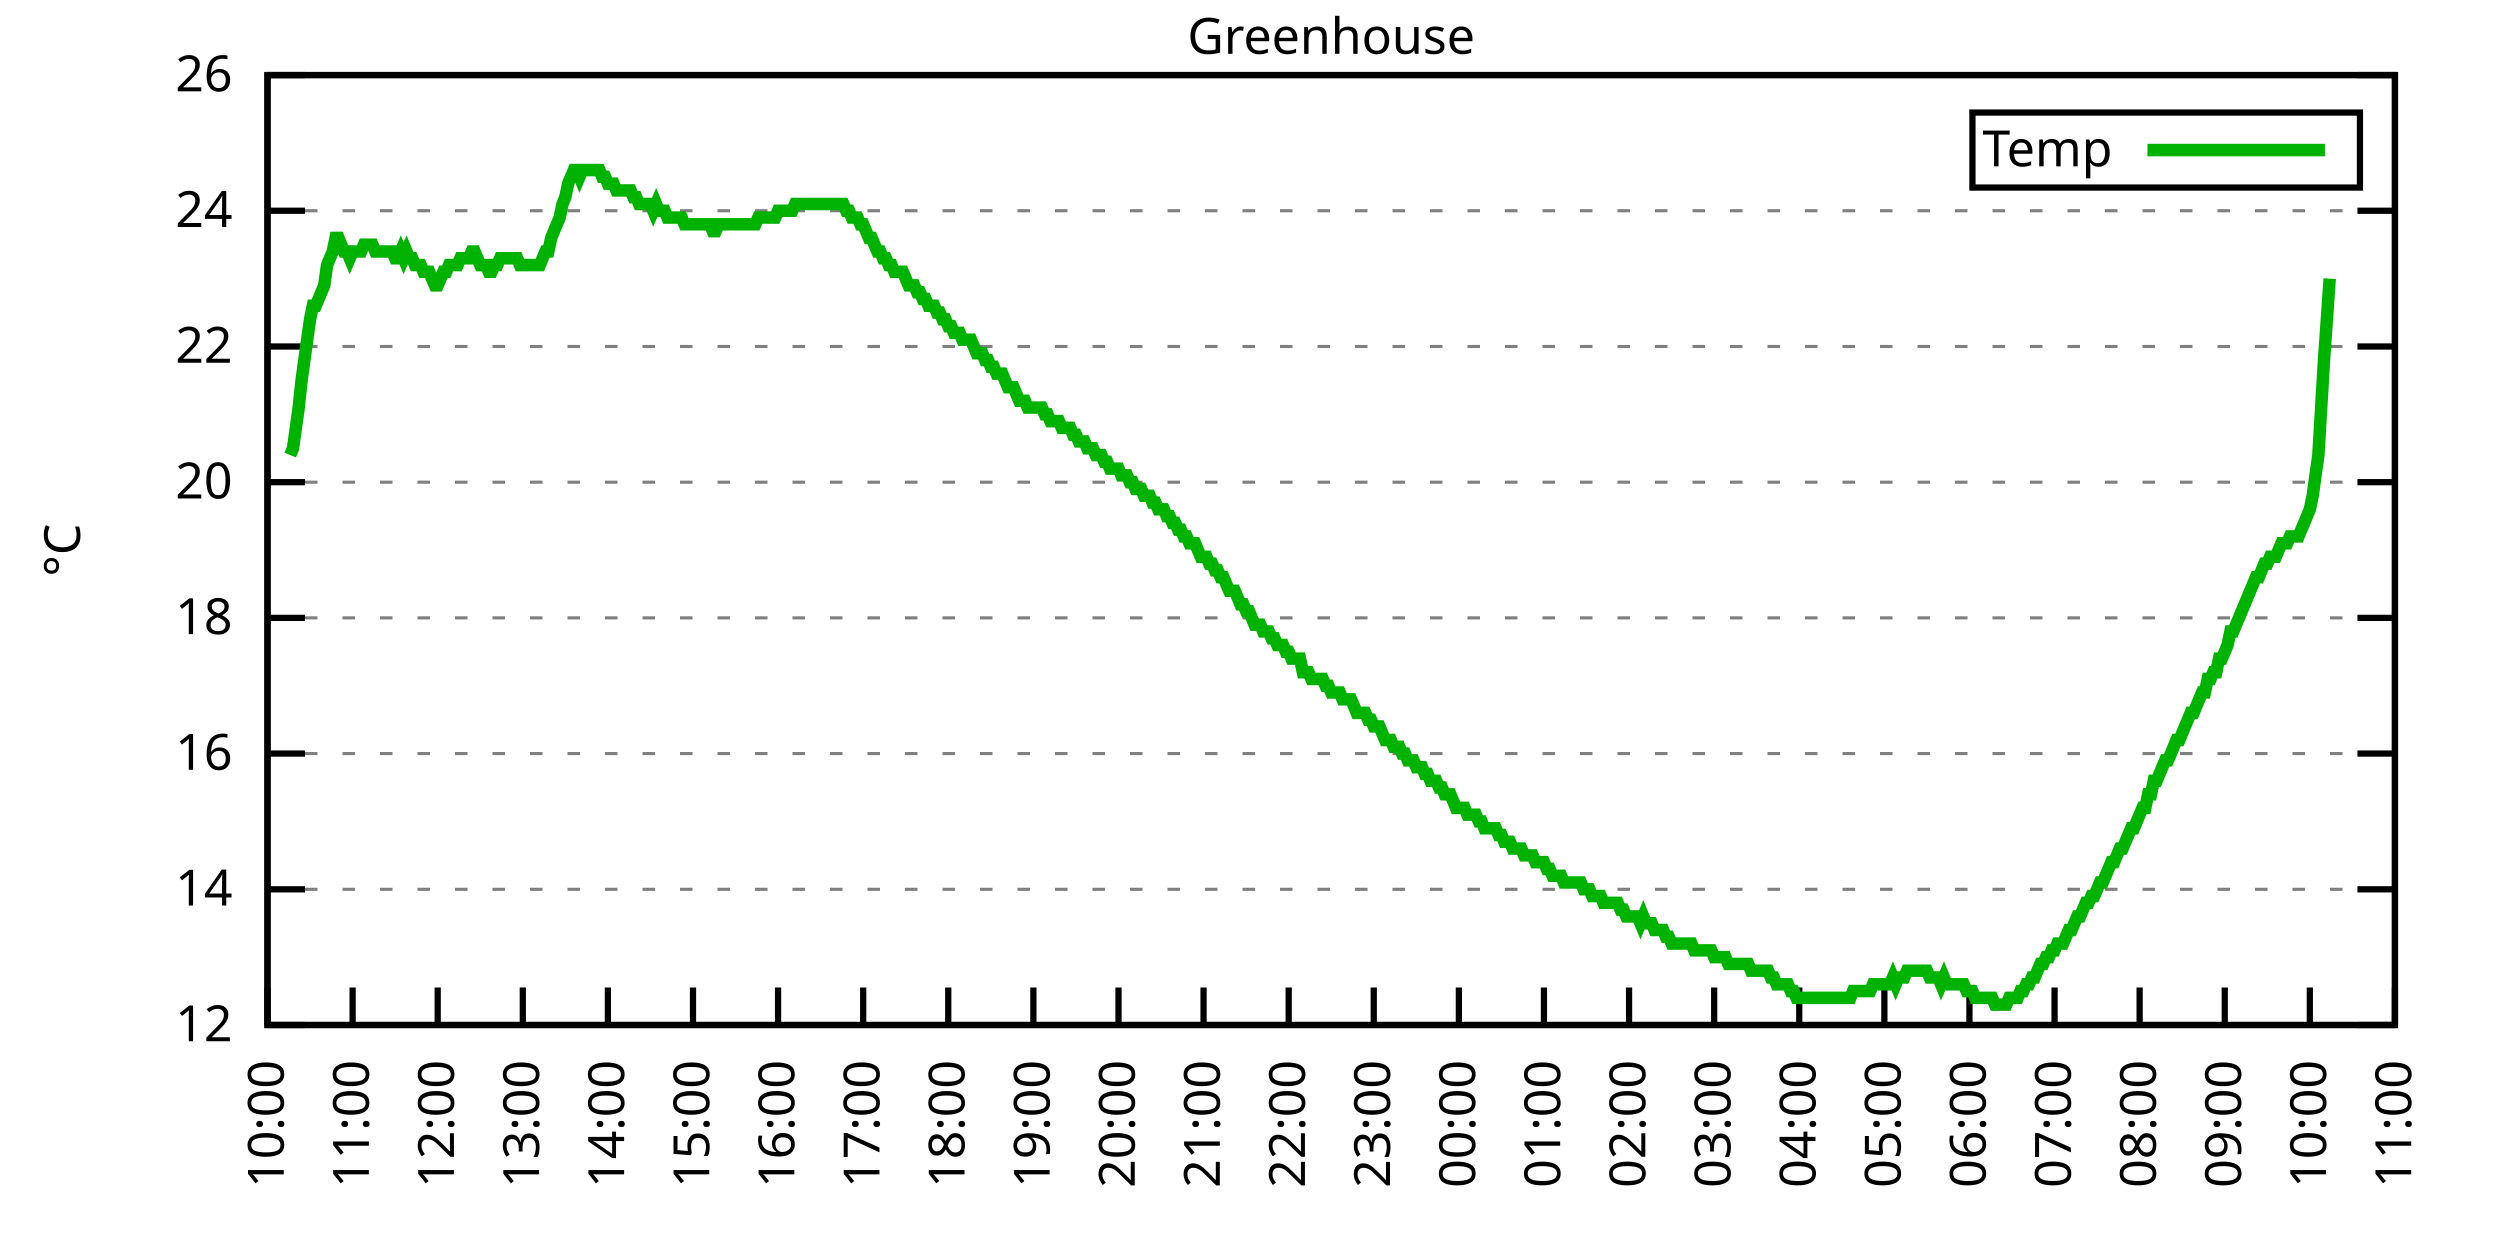
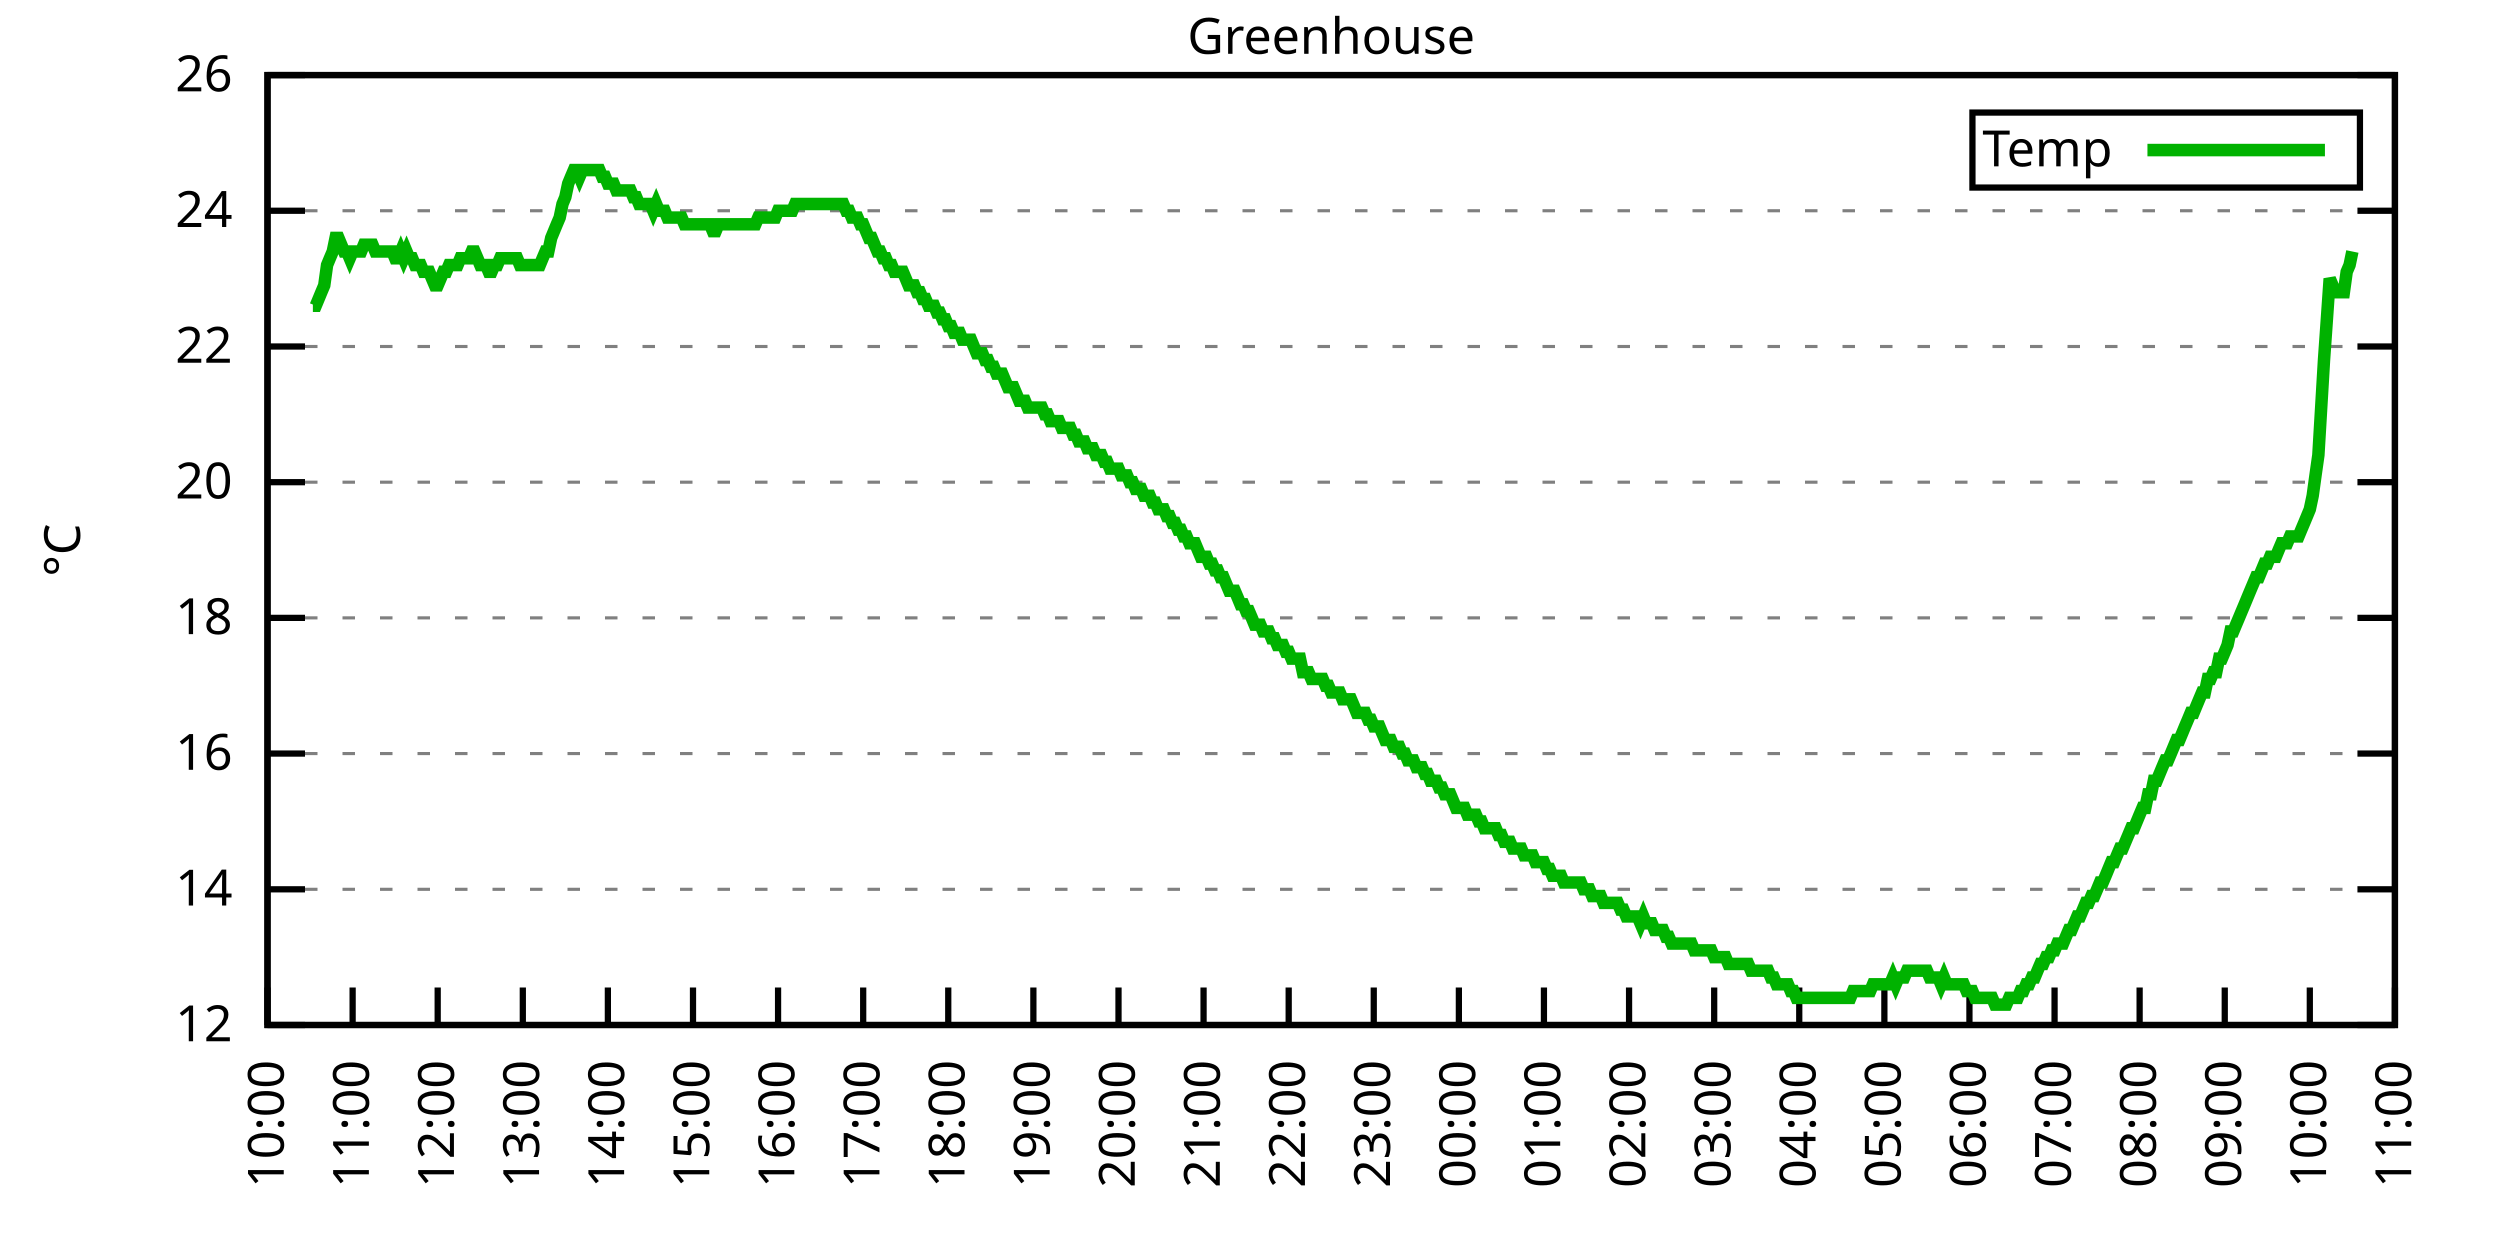
<svg xmlns="http://www.w3.org/2000/svg" xmlns:xlink="http://www.w3.org/1999/xlink" width="400" height="200" viewBox="0 0 400 200">
  <g id="gnuplot_canvas">
    <rect x="0" y="0" width="400" height="200" fill="none" />
    <defs>
      <circle id="gpDot" r="0.5" stroke-width="0.5" stroke="currentColor" />
      <path id="gpPt0" stroke-width="0.333" stroke="currentColor" d="M-1,0 h2 M0,-1 v2" />
      <path id="gpPt1" stroke-width="0.333" stroke="currentColor" d="M-1,-1 L1,1 M1,-1 L-1,1" />
      <path id="gpPt2" stroke-width="0.333" stroke="currentColor" d="M-1,0 L1,0 M0,-1 L0,1 M-1,-1 L1,1 M-1,1 L1,-1" />
      <rect id="gpPt3" stroke-width="0.333" stroke="currentColor" x="-1" y="-1" width="2" height="2" />
      <rect id="gpPt4" stroke-width="0.333" stroke="currentColor" fill="currentColor" x="-1" y="-1" width="2" height="2" />
      <circle id="gpPt5" stroke-width="0.333" stroke="currentColor" cx="0" cy="0" r="1" />
      <use xlink:href="#gpPt5" id="gpPt6" fill="currentColor" stroke="none" />
      <path id="gpPt7" stroke-width="0.333" stroke="currentColor" d="M0,-1.33 L-1.33,0.67 L1.33,0.67 z" />
      <use xlink:href="#gpPt7" id="gpPt8" fill="currentColor" stroke="none" />
      <use xlink:href="#gpPt7" id="gpPt9" stroke="currentColor" transform="rotate(180)" />
      <use xlink:href="#gpPt9" id="gpPt10" fill="currentColor" stroke="none" />
      <use xlink:href="#gpPt3" id="gpPt11" stroke="currentColor" transform="rotate(45)" />
      <use xlink:href="#gpPt11" id="gpPt12" fill="currentColor" stroke="none" />
      <path id="gpPt13" stroke-width="0.333" stroke="currentColor" d="M0,1.330 L1.265,0.411 L0.782,-1.067 L-0.782,-1.076 L-1.265,0.411 z" />
      <use xlink:href="#gpPt13" id="gpPt14" fill="currentColor" stroke="none" />
      <filter id="textbox" filterUnits="objectBoundingBox" x="0" y="0" height="1" width="1">
        <feFlood flood-color="white" flood-opacity="1" result="bgnd" />
        <feComposite in="SourceGraphic" in2="bgnd" operator="atop" />
      </filter>
      <filter id="greybox" filterUnits="objectBoundingBox" x="0" y="0" height="1" width="1">
        <feFlood flood-color="lightgrey" flood-opacity="1" result="grey" />
        <feComposite in="SourceGraphic" in2="grey" operator="atop" />
      </filter>
    </defs>
    <g fill="none" color="white" stroke="currentColor" stroke-width="1.00" stroke-linecap="butt" stroke-linejoin="miter">
</g>
    <g fill="none" color="black" stroke="currentColor" stroke-width="1.00" stroke-linecap="butt" stroke-linejoin="miter">
      <g stroke="none" shape-rendering="crispEdges">
        <polygon fill="rgb(255, 255, 255)" points="42.80,164.00 383.18,164.00 383.18,12.02 42.80,12.02 " />
      </g>
    </g>
    <g fill="none" color="black" stroke="currentColor" stroke-width="1.00" stroke-linecap="butt" stroke-linejoin="miter">
</g>
    <g fill="none" color="black" stroke="black" stroke-width="0.50" stroke-linecap="butt" stroke-linejoin="miter">
</g>
    <g fill="none" color="gray" stroke="currentColor" stroke-width="0.50" stroke-linecap="butt" stroke-linejoin="miter">
      <path stroke="gray" stroke-dasharray="2,4" class="gridline" d="M42.80,164.00 L383.19,164.00  " />
    </g>
    <g fill="none" color="gray" stroke="gray" stroke-width="1.00" stroke-linecap="butt" stroke-linejoin="miter">
</g>
    <g fill="none" color="black" stroke="currentColor" stroke-width="1.00" stroke-linecap="butt" stroke-linejoin="miter">
      <path stroke="black" d="M42.80,164.00 L48.80,164.00 M383.19,164.00 L377.19,164.00  " />
      <g transform="translate(37.20,166.60)" stroke="none" fill="black" font-family="Sans" font-size="8.00" text-anchor="end">
        <text>
          <tspan font-family="Sans"> 12</tspan>
        </text>
      </g>
    </g>
    <g fill="none" color="black" stroke="currentColor" stroke-width="1.00" stroke-linecap="butt" stroke-linejoin="miter">
</g>
    <g fill="none" color="black" stroke="black" stroke-width="0.50" stroke-linecap="butt" stroke-linejoin="miter">
</g>
    <g fill="none" color="gray" stroke="currentColor" stroke-width="0.50" stroke-linecap="butt" stroke-linejoin="miter">
      <path stroke="gray" stroke-dasharray="2,4" class="gridline" d="M42.80,142.29 L383.19,142.29  " />
    </g>
    <g fill="none" color="gray" stroke="gray" stroke-width="1.00" stroke-linecap="butt" stroke-linejoin="miter">
</g>
    <g fill="none" color="black" stroke="currentColor" stroke-width="1.00" stroke-linecap="butt" stroke-linejoin="miter">
      <path stroke="black" d="M42.80,142.29 L48.80,142.29 M383.19,142.29 L377.19,142.29  " />
      <g transform="translate(37.20,144.89)" stroke="none" fill="black" font-family="Sans" font-size="8.00" text-anchor="end">
        <text>
          <tspan font-family="Sans"> 14</tspan>
        </text>
      </g>
    </g>
    <g fill="none" color="black" stroke="currentColor" stroke-width="1.00" stroke-linecap="butt" stroke-linejoin="miter">
</g>
    <g fill="none" color="black" stroke="black" stroke-width="0.50" stroke-linecap="butt" stroke-linejoin="miter">
</g>
    <g fill="none" color="gray" stroke="currentColor" stroke-width="0.50" stroke-linecap="butt" stroke-linejoin="miter">
      <path stroke="gray" stroke-dasharray="2,4" class="gridline" d="M42.80,120.57 L383.19,120.57  " />
    </g>
    <g fill="none" color="gray" stroke="gray" stroke-width="1.00" stroke-linecap="butt" stroke-linejoin="miter">
</g>
    <g fill="none" color="black" stroke="currentColor" stroke-width="1.00" stroke-linecap="butt" stroke-linejoin="miter">
      <path stroke="black" d="M42.80,120.57 L48.80,120.57 M383.19,120.57 L377.19,120.57  " />
      <g transform="translate(37.20,123.17)" stroke="none" fill="black" font-family="Sans" font-size="8.00" text-anchor="end">
        <text>
          <tspan font-family="Sans"> 16</tspan>
        </text>
      </g>
    </g>
    <g fill="none" color="black" stroke="currentColor" stroke-width="1.00" stroke-linecap="butt" stroke-linejoin="miter">
</g>
    <g fill="none" color="black" stroke="black" stroke-width="0.50" stroke-linecap="butt" stroke-linejoin="miter">
</g>
    <g fill="none" color="gray" stroke="currentColor" stroke-width="0.50" stroke-linecap="butt" stroke-linejoin="miter">
      <path stroke="gray" stroke-dasharray="2,4" class="gridline" d="M42.80,98.86 L383.19,98.86  " />
    </g>
    <g fill="none" color="gray" stroke="gray" stroke-width="1.00" stroke-linecap="butt" stroke-linejoin="miter">
</g>
    <g fill="none" color="black" stroke="currentColor" stroke-width="1.00" stroke-linecap="butt" stroke-linejoin="miter">
      <path stroke="black" d="M42.80,98.86 L48.80,98.86 M383.19,98.86 L377.19,98.86  " />
      <g transform="translate(37.20,101.46)" stroke="none" fill="black" font-family="Sans" font-size="8.00" text-anchor="end">
        <text>
          <tspan font-family="Sans"> 18</tspan>
        </text>
      </g>
    </g>
    <g fill="none" color="black" stroke="currentColor" stroke-width="1.00" stroke-linecap="butt" stroke-linejoin="miter">
</g>
    <g fill="none" color="black" stroke="black" stroke-width="0.50" stroke-linecap="butt" stroke-linejoin="miter">
</g>
    <g fill="none" color="gray" stroke="currentColor" stroke-width="0.50" stroke-linecap="butt" stroke-linejoin="miter">
      <path stroke="gray" stroke-dasharray="2,4" class="gridline" d="M42.80,77.15 L383.19,77.15  " />
    </g>
    <g fill="none" color="gray" stroke="gray" stroke-width="1.00" stroke-linecap="butt" stroke-linejoin="miter">
</g>
    <g fill="none" color="black" stroke="currentColor" stroke-width="1.00" stroke-linecap="butt" stroke-linejoin="miter">
      <path stroke="black" d="M42.80,77.15 L48.80,77.15 M383.19,77.15 L377.19,77.15  " />
      <g transform="translate(37.20,79.75)" stroke="none" fill="black" font-family="Sans" font-size="8.00" text-anchor="end">
        <text>
          <tspan font-family="Sans"> 20</tspan>
        </text>
      </g>
    </g>
    <g fill="none" color="black" stroke="currentColor" stroke-width="1.00" stroke-linecap="butt" stroke-linejoin="miter">
</g>
    <g fill="none" color="black" stroke="black" stroke-width="0.50" stroke-linecap="butt" stroke-linejoin="miter">
</g>
    <g fill="none" color="gray" stroke="currentColor" stroke-width="0.50" stroke-linecap="butt" stroke-linejoin="miter">
      <path stroke="gray" stroke-dasharray="2,4" class="gridline" d="M42.80,55.44 L383.19,55.44  " />
    </g>
    <g fill="none" color="gray" stroke="gray" stroke-width="1.00" stroke-linecap="butt" stroke-linejoin="miter">
</g>
    <g fill="none" color="black" stroke="currentColor" stroke-width="1.00" stroke-linecap="butt" stroke-linejoin="miter">
      <path stroke="black" d="M42.80,55.44 L48.80,55.44 M383.19,55.44 L377.19,55.44  " />
      <g transform="translate(37.20,58.04)" stroke="none" fill="black" font-family="Sans" font-size="8.00" text-anchor="end">
        <text>
          <tspan font-family="Sans"> 22</tspan>
        </text>
      </g>
    </g>
    <g fill="none" color="black" stroke="currentColor" stroke-width="1.00" stroke-linecap="butt" stroke-linejoin="miter">
</g>
    <g fill="none" color="black" stroke="black" stroke-width="0.50" stroke-linecap="butt" stroke-linejoin="miter">
</g>
    <g fill="none" color="gray" stroke="currentColor" stroke-width="0.50" stroke-linecap="butt" stroke-linejoin="miter">
      <path stroke="gray" stroke-dasharray="2,4" class="gridline" d="M42.80,33.72 L383.19,33.72  " />
    </g>
    <g fill="none" color="gray" stroke="gray" stroke-width="1.00" stroke-linecap="butt" stroke-linejoin="miter">
</g>
    <g fill="none" color="black" stroke="currentColor" stroke-width="1.00" stroke-linecap="butt" stroke-linejoin="miter">
      <path stroke="black" d="M42.80,33.72 L48.80,33.72 M383.19,33.72 L377.19,33.72  " />
      <g transform="translate(37.20,36.32)" stroke="none" fill="black" font-family="Sans" font-size="8.00" text-anchor="end">
        <text>
          <tspan font-family="Sans"> 24</tspan>
        </text>
      </g>
    </g>
    <g fill="none" color="black" stroke="currentColor" stroke-width="1.00" stroke-linecap="butt" stroke-linejoin="miter">
</g>
    <g fill="none" color="black" stroke="black" stroke-width="0.50" stroke-linecap="butt" stroke-linejoin="miter">
</g>
    <g fill="none" color="gray" stroke="currentColor" stroke-width="0.50" stroke-linecap="butt" stroke-linejoin="miter">
      <path stroke="gray" stroke-dasharray="2,4" class="gridline" d="M42.80,12.01 L383.19,12.01  " />
    </g>
    <g fill="none" color="gray" stroke="gray" stroke-width="1.00" stroke-linecap="butt" stroke-linejoin="miter">
</g>
    <g fill="none" color="black" stroke="currentColor" stroke-width="1.00" stroke-linecap="butt" stroke-linejoin="miter">
      <path stroke="black" d="M42.80,12.01 L48.80,12.01 M383.19,12.01 L377.19,12.01  " />
      <g transform="translate(37.20,14.61)" stroke="none" fill="black" font-family="Sans" font-size="8.00" text-anchor="end">
        <text>
          <tspan font-family="Sans"> 26</tspan>
        </text>
      </g>
    </g>
    <g fill="none" color="black" stroke="currentColor" stroke-width="1.00" stroke-linecap="butt" stroke-linejoin="miter">
      <path stroke="black" d="M42.80,164.00 L42.80,158.00  " />
      <g transform="translate(45.40,169.60) rotate(270.00)" stroke="none" fill="black" font-family="Sans" font-size="8.00" text-anchor="end">
        <text>
          <tspan font-family="Sans">10:00</tspan>
        </text>
      </g>
    </g>
    <g fill="none" color="black" stroke="currentColor" stroke-width="1.00" stroke-linecap="butt" stroke-linejoin="miter">
      <path stroke="black" d="M56.42,164.00 L56.42,158.00  " />
      <g transform="translate(59.02,169.60) rotate(270.00)" stroke="none" fill="black" font-family="Sans" font-size="8.00" text-anchor="end">
        <text>
          <tspan font-family="Sans">11:00</tspan>
        </text>
      </g>
    </g>
    <g fill="none" color="black" stroke="currentColor" stroke-width="1.00" stroke-linecap="butt" stroke-linejoin="miter">
      <path stroke="black" d="M70.03,164.00 L70.03,158.00  " />
      <g transform="translate(72.63,169.60) rotate(270.00)" stroke="none" fill="black" font-family="Sans" font-size="8.00" text-anchor="end">
        <text>
          <tspan font-family="Sans">12:00</tspan>
        </text>
      </g>
    </g>
    <g fill="none" color="black" stroke="currentColor" stroke-width="1.00" stroke-linecap="butt" stroke-linejoin="miter">
      <path stroke="black" d="M83.65,164.00 L83.65,158.00  " />
      <g transform="translate(86.25,169.60) rotate(270.00)" stroke="none" fill="black" font-family="Sans" font-size="8.00" text-anchor="end">
        <text>
          <tspan font-family="Sans">13:00</tspan>
        </text>
      </g>
    </g>
    <g fill="none" color="black" stroke="currentColor" stroke-width="1.00" stroke-linecap="butt" stroke-linejoin="miter">
      <path stroke="black" d="M97.26,164.00 L97.26,158.00  " />
      <g transform="translate(99.86,169.60) rotate(270.00)" stroke="none" fill="black" font-family="Sans" font-size="8.00" text-anchor="end">
        <text>
          <tspan font-family="Sans">14:00</tspan>
        </text>
      </g>
    </g>
    <g fill="none" color="black" stroke="currentColor" stroke-width="1.00" stroke-linecap="butt" stroke-linejoin="miter">
      <path stroke="black" d="M110.88,164.00 L110.88,158.00  " />
      <g transform="translate(113.48,169.60) rotate(270.00)" stroke="none" fill="black" font-family="Sans" font-size="8.00" text-anchor="end">
        <text>
          <tspan font-family="Sans">15:00</tspan>
        </text>
      </g>
    </g>
    <g fill="none" color="black" stroke="currentColor" stroke-width="1.00" stroke-linecap="butt" stroke-linejoin="miter">
      <path stroke="black" d="M124.49,164.00 L124.49,158.00  " />
      <g transform="translate(127.09,169.60) rotate(270.00)" stroke="none" fill="black" font-family="Sans" font-size="8.00" text-anchor="end">
        <text>
          <tspan font-family="Sans">16:00</tspan>
        </text>
      </g>
    </g>
    <g fill="none" color="black" stroke="currentColor" stroke-width="1.00" stroke-linecap="butt" stroke-linejoin="miter">
      <path stroke="black" d="M138.11,164.00 L138.11,158.00  " />
      <g transform="translate(140.71,169.60) rotate(270.00)" stroke="none" fill="black" font-family="Sans" font-size="8.00" text-anchor="end">
        <text>
          <tspan font-family="Sans">17:00</tspan>
        </text>
      </g>
    </g>
    <g fill="none" color="black" stroke="currentColor" stroke-width="1.00" stroke-linecap="butt" stroke-linejoin="miter">
      <path stroke="black" d="M151.72,164.00 L151.72,158.00  " />
      <g transform="translate(154.32,169.60) rotate(270.00)" stroke="none" fill="black" font-family="Sans" font-size="8.00" text-anchor="end">
        <text>
          <tspan font-family="Sans">18:00</tspan>
        </text>
      </g>
    </g>
    <g fill="none" color="black" stroke="currentColor" stroke-width="1.00" stroke-linecap="butt" stroke-linejoin="miter">
      <path stroke="black" d="M165.34,164.00 L165.34,158.00  " />
      <g transform="translate(167.94,169.60) rotate(270.00)" stroke="none" fill="black" font-family="Sans" font-size="8.00" text-anchor="end">
        <text>
          <tspan font-family="Sans">19:00</tspan>
        </text>
      </g>
    </g>
    <g fill="none" color="black" stroke="currentColor" stroke-width="1.00" stroke-linecap="butt" stroke-linejoin="miter">
      <path stroke="black" d="M178.96,164.00 L178.96,158.00  " />
      <g transform="translate(181.56,169.60) rotate(270.00)" stroke="none" fill="black" font-family="Sans" font-size="8.00" text-anchor="end">
        <text>
          <tspan font-family="Sans">20:00</tspan>
        </text>
      </g>
    </g>
    <g fill="none" color="black" stroke="currentColor" stroke-width="1.00" stroke-linecap="butt" stroke-linejoin="miter">
      <path stroke="black" d="M192.57,164.00 L192.57,158.00  " />
      <g transform="translate(195.17,169.60) rotate(270.00)" stroke="none" fill="black" font-family="Sans" font-size="8.00" text-anchor="end">
        <text>
          <tspan font-family="Sans">21:00</tspan>
        </text>
      </g>
    </g>
    <g fill="none" color="black" stroke="currentColor" stroke-width="1.00" stroke-linecap="butt" stroke-linejoin="miter">
      <path stroke="black" d="M206.19,164.00 L206.19,158.00  " />
      <g transform="translate(208.79,169.60) rotate(270.00)" stroke="none" fill="black" font-family="Sans" font-size="8.00" text-anchor="end">
        <text>
          <tspan font-family="Sans">22:00</tspan>
        </text>
      </g>
    </g>
    <g fill="none" color="black" stroke="currentColor" stroke-width="1.00" stroke-linecap="butt" stroke-linejoin="miter">
      <path stroke="black" d="M219.80,164.00 L219.80,158.00  " />
      <g transform="translate(222.40,169.60) rotate(270.00)" stroke="none" fill="black" font-family="Sans" font-size="8.00" text-anchor="end">
        <text>
          <tspan font-family="Sans">23:00</tspan>
        </text>
      </g>
    </g>
    <g fill="none" color="black" stroke="currentColor" stroke-width="1.00" stroke-linecap="butt" stroke-linejoin="miter">
      <path stroke="black" d="M233.42,164.00 L233.42,158.00  " />
      <g transform="translate(236.02,169.60) rotate(270.00)" stroke="none" fill="black" font-family="Sans" font-size="8.00" text-anchor="end">
        <text>
          <tspan font-family="Sans">00:00</tspan>
        </text>
      </g>
    </g>
    <g fill="none" color="black" stroke="currentColor" stroke-width="1.00" stroke-linecap="butt" stroke-linejoin="miter">
      <path stroke="black" d="M247.03,164.00 L247.03,158.00  " />
      <g transform="translate(249.63,169.60) rotate(270.00)" stroke="none" fill="black" font-family="Sans" font-size="8.00" text-anchor="end">
        <text>
          <tspan font-family="Sans">01:00</tspan>
        </text>
      </g>
    </g>
    <g fill="none" color="black" stroke="currentColor" stroke-width="1.00" stroke-linecap="butt" stroke-linejoin="miter">
      <path stroke="black" d="M260.65,164.00 L260.65,158.00  " />
      <g transform="translate(263.25,169.60) rotate(270.00)" stroke="none" fill="black" font-family="Sans" font-size="8.00" text-anchor="end">
        <text>
          <tspan font-family="Sans">02:00</tspan>
        </text>
      </g>
    </g>
    <g fill="none" color="black" stroke="currentColor" stroke-width="1.00" stroke-linecap="butt" stroke-linejoin="miter">
      <path stroke="black" d="M274.27,164.00 L274.27,158.00  " />
      <g transform="translate(276.87,169.60) rotate(270.00)" stroke="none" fill="black" font-family="Sans" font-size="8.00" text-anchor="end">
        <text>
          <tspan font-family="Sans">03:00</tspan>
        </text>
      </g>
    </g>
    <g fill="none" color="black" stroke="currentColor" stroke-width="1.00" stroke-linecap="butt" stroke-linejoin="miter">
      <path stroke="black" d="M287.88,164.00 L287.88,158.00  " />
      <g transform="translate(290.48,169.60) rotate(270.00)" stroke="none" fill="black" font-family="Sans" font-size="8.00" text-anchor="end">
        <text>
          <tspan font-family="Sans">04:00</tspan>
        </text>
      </g>
    </g>
    <g fill="none" color="black" stroke="currentColor" stroke-width="1.00" stroke-linecap="butt" stroke-linejoin="miter">
      <path stroke="black" d="M301.50,164.00 L301.50,158.00  " />
      <g transform="translate(304.10,169.60) rotate(270.00)" stroke="none" fill="black" font-family="Sans" font-size="8.00" text-anchor="end">
        <text>
          <tspan font-family="Sans">05:00</tspan>
        </text>
      </g>
    </g>
    <g fill="none" color="black" stroke="currentColor" stroke-width="1.00" stroke-linecap="butt" stroke-linejoin="miter">
      <path stroke="black" d="M315.11,164.00 L315.11,158.00  " />
      <g transform="translate(317.71,169.60) rotate(270.00)" stroke="none" fill="black" font-family="Sans" font-size="8.00" text-anchor="end">
        <text>
          <tspan font-family="Sans">06:00</tspan>
        </text>
      </g>
    </g>
    <g fill="none" color="black" stroke="currentColor" stroke-width="1.00" stroke-linecap="butt" stroke-linejoin="miter">
      <path stroke="black" d="M328.73,164.00 L328.73,158.00  " />
      <g transform="translate(331.33,169.60) rotate(270.00)" stroke="none" fill="black" font-family="Sans" font-size="8.00" text-anchor="end">
        <text>
          <tspan font-family="Sans">07:00</tspan>
        </text>
      </g>
    </g>
    <g fill="none" color="black" stroke="currentColor" stroke-width="1.00" stroke-linecap="butt" stroke-linejoin="miter">
      <path stroke="black" d="M342.34,164.00 L342.34,158.00  " />
      <g transform="translate(344.94,169.60) rotate(270.00)" stroke="none" fill="black" font-family="Sans" font-size="8.00" text-anchor="end">
        <text>
          <tspan font-family="Sans">08:00</tspan>
        </text>
      </g>
    </g>
    <g fill="none" color="black" stroke="currentColor" stroke-width="1.00" stroke-linecap="butt" stroke-linejoin="miter">
      <path stroke="black" d="M355.96,164.00 L355.96,158.00  " />
      <g transform="translate(358.56,169.60) rotate(270.00)" stroke="none" fill="black" font-family="Sans" font-size="8.00" text-anchor="end">
        <text>
          <tspan font-family="Sans">09:00</tspan>
        </text>
      </g>
    </g>
    <g fill="none" color="black" stroke="currentColor" stroke-width="1.00" stroke-linecap="butt" stroke-linejoin="miter">
      <path stroke="black" d="M369.57,164.00 L369.57,158.00  " />
      <g transform="translate(372.17,169.60) rotate(270.00)" stroke="none" fill="black" font-family="Sans" font-size="8.00" text-anchor="end">
        <text>
          <tspan font-family="Sans">10:00</tspan>
        </text>
      </g>
    </g>
    <g fill="none" color="black" stroke="currentColor" stroke-width="1.00" stroke-linecap="butt" stroke-linejoin="miter">
      <path stroke="black" d="M383.19,164.00 L383.19,158.00  " />
      <g transform="translate(385.79,169.60) rotate(270.00)" stroke="none" fill="black" font-family="Sans" font-size="8.00" text-anchor="end">
        <text>
          <tspan font-family="Sans">11:00</tspan>
        </text>
      </g>
    </g>
    <g fill="none" color="black" stroke="currentColor" stroke-width="1.00" stroke-linecap="butt" stroke-linejoin="miter">
</g>
    <g fill="none" color="black" stroke="currentColor" stroke-width="1.00" stroke-linecap="butt" stroke-linejoin="miter">
      <path stroke="black" d="M42.80,12.01 L42.80,164.00 L383.19,164.00 L383.19,12.01 L42.80,12.01 Z  " />
    </g>
    <g fill="none" color="black" stroke="currentColor" stroke-width="1.00" stroke-linecap="butt" stroke-linejoin="miter">
</g>
    <g fill="none" color="black" stroke="currentColor" stroke-width="1.00" stroke-linecap="butt" stroke-linejoin="miter">
      <path stroke="black" d="M315.59,30.01 L315.59,18.01 L377.59,18.01 L377.59,30.01 L315.59,30.01 Z  " />
    </g>
    <g id="Greenhouse_plot_1">
      <g fill="none" color="white" stroke="black" stroke-width="2.00" stroke-linecap="butt" stroke-linejoin="miter">
</g>
      <g fill="none" color="black" stroke="currentColor" stroke-width="2.00" stroke-linecap="butt" stroke-linejoin="miter">
        <g transform="translate(337.99,26.61)" stroke="none" fill="black" font-family="Sans" font-size="8.00" text-anchor="end">
          <text>
            <tspan font-family="Sans">Temp</tspan>
          </text>
        </g>
      </g>
      <g fill="none" color="black" stroke="currentColor" stroke-width="2.00" stroke-linecap="butt" stroke-linejoin="miter">
-         <path stroke="rgb(  0, 178,   0)" d="M343.59,24.01 L371.99,24.01 M46.43,72.81 L46.88,71.72 L47.34,68.46 L47.79,65.21 L48.25,60.86 L48.70,57.61   L49.15,54.35 L49.61,51.09 L50.06,48.92 L50.52,48.92 L50.97,47.84 L51.42,46.75 L51.88,45.66 L52.33,42.41   L52.78,41.32 L53.24,40.24 L53.69,38.07 L54.15,38.07 L54.60,39.15 L55.05,40.24 L55.51,40.24 L55.96,41.32   L56.42,40.24 L56.87,40.24 L57.32,40.24 L57.78,40.24 L58.23,39.15 L58.68,39.15 L59.14,39.15 L59.59,39.15   L60.05,40.24 L60.50,40.24 L60.95,40.24 L61.41,40.24 L61.86,40.24 L62.32,40.24 L62.77,40.24 L63.22,41.32   L63.68,41.32 L64.13,40.24 L64.58,41.32 L65.04,40.24 L65.49,41.32 L65.95,41.32 L66.40,42.41 L66.85,42.41   L67.31,42.41 L67.76,43.49 L68.22,43.49 L68.67,43.49 L69.12,44.58 L69.58,45.66 L70.03,45.66 L70.49,44.58   L70.94,43.49 L71.39,43.49 L71.85,42.41 L72.30,42.41 L72.75,42.41 L73.21,42.41 L73.66,41.32 L74.12,41.32   L74.57,41.32 L75.02,41.32 L75.48,40.24 L75.93,40.24 L76.39,41.32 L76.84,42.41 L77.29,42.41 L77.75,42.41   L78.20,43.49 L78.65,43.49 L79.11,42.41 L79.56,42.41 L80.02,41.32 L80.47,41.32 L80.92,41.32 L81.38,41.32   L81.83,41.32 L82.29,41.32 L82.74,41.32 L83.19,42.41 L83.65,42.41 L84.10,42.41 L84.55,42.41 L85.01,42.41   L85.46,42.41 L85.92,42.41 L86.37,42.41 L86.82,41.32 L87.28,40.24 L87.73,40.24 L88.19,38.07 L88.64,36.98   L89.09,35.89 L89.55,34.81 L90.00,32.64 L90.45,31.55 L90.91,29.38 L91.36,28.29 L91.82,27.21 L92.27,27.21   L92.72,28.29 L93.18,27.21 L93.63,27.21 L94.09,27.21 L94.54,27.21 L94.99,27.21 L95.45,27.21 L95.90,27.21   L96.35,28.29 L96.81,28.29 L97.26,29.38 L97.72,29.38 L98.17,29.38 L98.62,30.47 L99.08,30.47 L99.53,30.47   L99.99,30.47 L100.44,30.47 L100.89,30.47 L101.35,31.55 L101.80,31.55 L102.25,32.64 L102.71,32.64 L103.16,32.64   L103.62,32.64 L104.07,32.64 L104.52,33.72 L104.98,32.64 L105.43,33.72 L105.89,33.72 L106.34,33.72 L106.79,34.81   L107.25,34.81 L107.70,34.81 L108.15,34.81 L108.61,34.81 L109.06,34.81 L109.52,35.89 L109.97,35.89 L110.42,35.89   L110.88,35.89 L111.33,35.89 L111.79,35.89 L112.24,35.89 L112.69,35.89 L113.15,35.89 L113.60,35.89 L114.05,36.98   L114.51,36.98 L114.96,35.89 L115.42,35.89 L115.87,35.89 L116.32,35.89 L116.78,35.89 L117.23,35.89 L117.69,35.89   L118.14,35.89 L118.59,35.89 L119.05,35.89 L119.50,35.89 L119.96,35.89 L120.41,35.89 L120.86,35.89 L121.32,34.81   L121.77,34.81 L122.22,34.81 L122.68,34.81 L123.13,34.81 L123.59,34.81 L124.04,34.81 L124.49,33.72 L124.95,33.72   L125.40,33.72 L125.86,33.72 L126.31,33.72 L126.76,33.72 L127.22,32.64 L127.67,32.64 L128.12,32.64 L128.58,32.64   L129.03,32.64 L129.49,32.64 L129.94,32.64 L130.39,32.64 L130.85,32.64 L131.30,32.64 L131.76,32.64 L132.21,32.64   L132.66,32.64 L133.12,32.64 L133.57,32.64 L134.02,32.64 L134.48,32.64 L134.93,32.64 L135.39,33.72 L135.84,33.72   L136.29,34.81 L136.75,34.81 L137.20,34.81 L137.66,35.89 L138.11,35.89 L138.56,36.98 L139.02,38.07 L139.47,38.07   L139.92,39.15 L140.38,40.24 L140.83,40.24 L141.29,41.32 L141.74,41.32 L142.19,42.41 L142.65,42.41 L143.10,43.49   L143.56,43.49 L144.01,43.49 L144.46,43.49 L144.92,44.58 L145.37,45.66 L145.82,45.66 L146.28,45.66 L146.73,46.75   L147.19,46.75 L147.64,47.84 L148.09,47.84 L148.55,48.92 L149.00,48.92 L149.46,48.92 L149.91,50.01 L150.36,50.01   L150.82,51.09 L151.27,51.09 L151.72,52.18 L152.18,52.18 L152.63,53.26 L153.09,53.26 L153.54,53.26 L153.99,54.35   L154.45,54.35 L154.90,54.35 L155.36,54.35 L155.81,55.44 L156.26,56.52 L156.72,56.52 L157.17,56.52 L157.62,57.61   L158.08,57.61 L158.53,58.69 L158.99,58.69 L159.44,59.78 L159.89,59.78 L160.35,59.78 L160.80,60.86 L161.26,61.95   L161.71,61.95 L162.16,61.95 L162.62,63.04 L163.07,64.12 L163.52,64.12 L163.98,64.12 L164.43,65.21 L164.89,65.21   L165.34,65.21 L165.79,65.21 L166.25,65.21 L166.70,65.21 L167.16,66.29 L167.61,66.29 L168.06,67.38 L168.52,67.38   L168.97,67.38 L169.43,67.38 L169.88,68.46 L170.33,68.46 L170.79,68.46 L171.24,68.46 L171.69,69.55 L172.15,69.55   L172.60,70.63 L173.06,70.63 L173.51,70.63 L173.96,71.72 L174.42,71.72 L174.87,71.72 L175.33,72.81 L175.78,72.81   L176.23,72.81 L176.69,73.89 L177.14,73.89 L177.59,74.98 L178.05,74.98 L178.50,74.98 L178.96,74.98 L179.41,76.06   L179.86,76.06 L180.32,76.06 L180.77,77.15 L181.23,77.15 L181.68,78.23 L182.13,78.23 L182.59,78.23 L183.04,79.32   L183.49,79.32 L183.95,79.32 L184.40,80.41 L184.86,80.41 L185.31,81.49 L185.76,81.49 L186.22,81.49 L186.67,82.58   L187.13,82.58 L187.58,83.66 L188.03,83.66 L188.49,84.75 L188.94,84.75 L189.39,85.83 L189.85,85.83 L190.30,86.92   L190.76,86.92 L191.21,86.92 L191.66,88.00 L192.12,89.09 L192.57,89.09 L193.03,89.09 L193.48,90.18 L193.93,90.18   L194.39,91.26 L194.84,91.26 L195.29,92.35 L195.75,92.35 L196.20,93.43 L196.66,94.52 L197.11,94.52 L197.56,94.52   L198.02,95.60 L198.47,96.69 L198.93,96.69 L199.38,97.78 L199.83,97.78 L200.29,98.86 L200.74,99.95 L201.19,99.95   L201.65,99.95 L202.10,101.03 L202.56,101.03 L203.01,101.03 L203.46,102.12 L203.92,102.12 L204.37,103.20 L204.83,103.20   L205.28,103.20 L205.73,104.29 L206.19,104.29 L206.64,105.38 L207.09,105.38 L207.55,105.38 L208.00,105.38 L208.46,107.55   L208.91,107.55 L209.36,107.55 L209.82,108.63 L210.27,108.63 L210.73,108.63 L211.18,108.63 L211.63,108.63 L212.09,109.72   L212.54,109.72 L213.00,110.80 L213.45,110.80 L213.90,110.80 L214.36,110.80 L214.81,111.89 L215.26,111.89 L215.72,111.89   L216.17,111.89 L216.63,112.97 L217.08,114.06 L217.53,114.06 L217.99,114.06 L218.44,114.06 L218.90,115.15 L219.35,115.15   L219.80,116.23 L220.26,116.23 L220.71,116.23 L221.16,117.32 L221.62,118.40 L222.07,118.40 L222.53,118.40 L222.98,119.49   L223.43,119.49 L223.89,119.49 L224.34,120.57 L224.80,120.57 L225.25,121.66 L225.70,121.66 L226.16,121.66 L226.61,122.75   L227.06,122.75 L227.52,122.75 L227.97,123.83 L228.43,123.83 L228.88,124.92 L229.33,124.92 L229.79,124.92 L230.24,126.00   L230.70,126.00 L231.15,127.09 L231.60,127.09 L232.06,127.09 L232.51,128.17 L232.96,129.26 L233.42,129.26 L233.87,129.26   L234.33,129.26 L234.78,130.35 L235.23,130.35 L235.69,130.35 L236.14,130.35 L236.60,131.43 L237.05,131.43 L237.50,132.52   L237.96,132.52 L238.41,132.52 L238.86,132.52 L239.32,132.52 L239.77,133.60 L240.23,133.60 L240.68,134.69 L241.13,134.69   L241.59,134.69 L242.04,135.77 L242.50,135.77 L242.95,135.77 L243.40,135.77 L243.86,136.86 L244.31,136.86 L244.76,136.86   L245.22,136.86 L245.67,137.94 L246.13,137.94 L246.58,137.94 L247.03,137.94 L247.49,139.03 L247.94,139.03 L248.40,140.12   L248.85,140.12 L249.30,140.12 L249.76,140.12 L250.21,141.20 L250.66,141.20 L251.12,141.20 L251.57,141.20 L252.03,141.20   L252.48,141.20 L252.93,141.20 L253.39,142.29 L253.84,142.29 L254.30,142.29 L254.75,143.37 L255.20,143.37 L255.66,143.37   L256.11,143.37 L256.56,144.46 L257.02,144.46 L257.47,144.46 L257.93,144.46 L258.38,144.46 L258.83,144.46 L259.29,145.54   L259.74,145.54 L260.20,146.63 L260.65,146.63 L261.10,146.63 L261.56,146.63 L262.01,146.63 L262.47,147.72 L262.92,146.63   L263.37,147.72 L263.83,147.72 L264.28,147.72 L264.73,148.80 L265.19,148.80 L265.64,148.80 L266.10,148.80 L266.55,149.89   L267.00,149.89 L267.46,150.97 L267.91,150.97 L268.37,150.97 L268.82,150.97 L269.27,150.97 L269.73,150.97 L270.18,150.97   L270.63,150.97 L271.09,152.06 L271.54,152.06 L272.00,152.06 L272.45,152.06 L272.90,152.06 L273.36,152.06 L273.81,152.06   L274.27,153.14 L274.72,153.14 L275.17,153.14 L275.63,153.14 L276.08,153.14 L276.53,154.23 L276.99,154.23 L277.44,154.23   L277.90,154.23 L278.35,154.23 L278.80,154.23 L279.26,154.23 L279.71,154.23 L280.17,155.31 L280.62,155.31 L281.07,155.31   L281.53,155.31 L281.98,155.31 L282.43,155.31 L282.89,155.31 L283.34,156.40 L283.80,156.40 L284.25,157.49 L284.70,157.49   L285.16,157.49 L285.61,157.49 L286.07,157.49 L286.52,158.57 L286.97,158.57 L287.43,159.66 L287.88,159.66 L288.33,159.66   L288.79,159.66 L289.24,159.66 L289.70,159.66 L290.15,159.66 L290.60,159.66 L291.06,159.66 L291.51,159.66 L291.97,159.66   L292.42,159.66 L292.87,159.66 L293.33,159.66 L293.78,159.66 L294.23,159.66 L294.69,159.66 L295.14,159.66 L295.60,159.66   L296.05,159.66 L296.50,158.57 L296.96,158.57 L297.41,158.57 L297.87,158.57 L298.32,158.57 L298.77,158.57 L299.23,158.57   L299.68,157.49 L300.13,157.49 L300.59,157.49 L301.04,157.49 L301.50,157.49 L301.95,157.49 L302.40,157.49 L302.86,156.40   L303.31,157.49 L303.77,156.40 L304.22,156.40 L304.67,156.40 L305.13,155.31 L305.58,155.31 L306.03,155.31 L306.49,155.31   L306.94,155.31 L307.40,155.31 L307.85,155.31 L308.30,155.31 L308.76,156.40 L309.21,156.40 L309.67,156.40 L310.12,156.40   L310.57,157.49 L311.03,156.40 L311.48,157.49 L311.94,157.49 L312.39,157.49 L312.84,157.49 L313.30,157.49 L313.75,157.49   L314.20,157.49 L314.66,158.57 L315.11,158.57 L315.57,158.57 L316.02,159.66 L316.47,159.66 L316.93,159.66 L317.38,159.66   L317.84,159.66 L318.29,159.66 L318.74,159.66 L319.20,160.74 L319.65,160.74 L320.10,160.74 L320.56,160.74 L321.01,160.74   L321.47,159.66 L321.92,159.66 L322.37,159.66 L322.83,159.66 L323.28,158.57 L323.74,158.57 L324.19,157.49 L324.64,157.49   L325.10,156.40 L325.55,156.40 L326.00,155.31 L326.46,154.23 L326.91,154.23 L327.37,153.14 L327.82,153.14 L328.27,152.06   L328.73,152.06 L329.18,150.97 L329.64,150.97 L330.09,150.97 L330.54,149.89 L331.00,148.80 L331.45,148.80 L331.90,147.72   L332.36,146.63 L332.81,146.63 L333.27,145.54 L333.72,144.46 L334.17,144.46 L334.63,143.37 L335.08,143.37 L335.54,142.29   L335.99,141.20 L336.44,141.20 L336.90,140.12 L337.35,139.03 L337.80,137.94 L338.26,137.94 L338.71,136.86 L339.17,135.77   L339.62,135.77 L340.07,134.69 L340.53,133.60 L340.98,132.52 L341.44,132.52 L341.89,131.43 L342.34,130.35 L342.80,129.26   L343.25,129.26 L343.70,127.09 L344.16,127.09 L344.61,124.92 L345.07,124.92 L345.52,123.83 L345.97,122.75 L346.43,121.66   L346.88,121.66 L347.34,120.57 L347.79,119.49 L348.24,118.40 L348.70,118.40 L349.15,117.32 L349.60,116.23 L350.06,115.15   L350.51,114.06 L350.97,114.06 L351.42,112.97 L351.87,111.89 L352.33,110.80 L352.78,110.80 L353.24,108.63 L353.69,108.63   L354.14,107.55 L354.60,107.55 L355.05,105.38 L355.50,105.38 L355.96,104.29 L356.41,103.20 L356.87,101.03 L357.32,101.03   L357.77,99.95 L358.23,98.86 L358.68,97.78 L359.14,96.69 L359.59,95.60 L360.04,94.52 L360.50,93.43 L360.95,92.35   L361.41,92.35 L361.86,91.26 L362.31,90.18 L362.77,90.18 L363.22,89.09 L363.67,89.09 L364.13,89.09 L364.58,88.00   L365.04,86.92 L365.49,86.92 L365.94,86.92 L366.40,85.83 L366.85,85.83 L367.31,85.83 L367.76,85.83 L368.21,84.75   L368.67,83.66 L369.12,82.58 L369.57,81.49 L370.03,79.32 L370.48,76.06 L370.94,72.81 L371.39,65.21 L371.84,57.61   L372.30,51.09 L372.75,44.58  " />
+         <path stroke="rgb(  0, 178,   0)" d="M343.59,24.01 L371.99,24.01 M50.06,48.92 L50.52,48.92 L50.97,47.84 L51.42,46.75 L51.88,45.66 L52.33,42.41   L52.78,41.32 L53.24,40.24 L53.69,38.07 L54.15,38.07 L54.60,39.15 L55.05,40.24 L55.51,40.24 L55.96,41.32   L56.42,40.24 L56.87,40.24 L57.32,40.24 L57.78,40.24 L58.23,39.15 L58.68,39.15 L59.14,39.15 L59.59,39.15   L60.05,40.24 L60.50,40.24 L60.95,40.24 L61.41,40.24 L61.86,40.24 L62.32,40.24 L62.77,40.24 L63.22,41.32   L63.68,41.32 L64.13,40.24 L64.58,41.32 L65.04,40.24 L65.49,41.32 L65.95,41.32 L66.40,42.41 L66.85,42.41   L67.31,42.41 L67.76,43.49 L68.22,43.49 L68.67,43.49 L69.12,44.58 L69.58,45.66 L70.03,45.66 L70.49,44.58   L70.94,43.49 L71.39,43.49 L71.85,42.41 L72.30,42.41 L72.75,42.41 L73.21,42.41 L73.66,41.32 L74.12,41.32   L74.57,41.32 L75.02,41.32 L75.48,40.24 L75.93,40.24 L76.39,41.32 L76.84,42.41 L77.29,42.41 L77.75,42.41   L78.20,43.49 L78.65,43.49 L79.11,42.41 L79.56,42.41 L80.02,41.32 L80.47,41.32 L80.92,41.32 L81.38,41.32   L81.83,41.32 L82.29,41.32 L82.74,41.32 L83.19,42.41 L83.65,42.41 L84.10,42.41 L84.55,42.41 L85.01,42.41   L85.46,42.41 L85.92,42.41 L86.37,42.41 L86.82,41.32 L87.28,40.24 L87.73,40.24 L88.19,38.07 L88.64,36.98   L89.09,35.89 L89.55,34.81 L90.00,32.64 L90.45,31.55 L90.91,29.38 L91.36,28.29 L91.82,27.21 L92.27,27.21   L92.72,28.29 L93.18,27.21 L93.63,27.21 L94.09,27.21 L94.54,27.21 L94.99,27.21 L95.45,27.21 L95.90,27.21   L96.35,28.29 L96.81,28.29 L97.26,29.38 L97.72,29.38 L98.17,29.38 L98.62,30.47 L99.08,30.47 L99.53,30.47   L99.99,30.47 L100.44,30.47 L100.89,30.47 L101.35,31.55 L101.80,31.55 L102.25,32.64 L102.71,32.64 L103.16,32.64   L103.62,32.64 L104.07,32.64 L104.52,33.72 L104.98,32.64 L105.43,33.72 L105.89,33.72 L106.34,33.72 L106.79,34.81   L107.25,34.81 L107.70,34.81 L108.15,34.81 L108.61,34.81 L109.06,34.81 L109.52,35.89 L109.97,35.89 L110.42,35.89   L110.88,35.89 L111.33,35.89 L111.79,35.89 L112.24,35.89 L112.69,35.89 L113.15,35.89 L113.60,35.89 L114.05,36.98   L114.51,36.98 L114.96,35.89 L115.42,35.89 L115.87,35.89 L116.32,35.89 L116.78,35.89 L117.23,35.89 L117.69,35.89   L118.14,35.89 L118.59,35.89 L119.05,35.89 L119.50,35.89 L119.96,35.89 L120.41,35.89 L120.86,35.89 L121.32,34.81   L121.77,34.81 L122.22,34.81 L122.68,34.81 L123.13,34.81 L123.59,34.81 L124.04,34.81 L124.49,33.72 L124.95,33.72   L125.40,33.72 L125.86,33.72 L126.31,33.72 L126.76,33.72 L127.22,32.64 L127.67,32.64 L128.12,32.64 L128.58,32.64   L129.03,32.64 L129.49,32.64 L129.94,32.64 L130.39,32.64 L130.85,32.64 L131.30,32.64 L131.76,32.64 L132.21,32.64   L132.66,32.64 L133.12,32.64 L133.57,32.64 L134.02,32.64 L134.48,32.64 L134.93,32.64 L135.39,33.72 L135.84,33.72   L136.29,34.81 L136.75,34.81 L137.20,34.81 L137.66,35.89 L138.11,35.89 L138.56,36.98 L139.02,38.07 L139.47,38.07   L139.92,39.15 L140.38,40.24 L140.83,40.24 L141.29,41.32 L141.74,41.32 L142.19,42.41 L142.65,42.41 L143.10,43.49   L143.56,43.49 L144.01,43.49 L144.46,43.49 L144.92,44.58 L145.37,45.66 L145.82,45.66 L146.28,45.66 L146.73,46.75   L147.19,46.75 L147.64,47.84 L148.09,47.84 L148.55,48.92 L149.00,48.92 L149.46,48.92 L149.91,50.01 L150.36,50.01   L150.82,51.09 L151.27,51.09 L151.72,52.18 L152.18,52.18 L152.63,53.26 L153.09,53.26 L153.54,53.26 L153.99,54.35   L154.45,54.35 L154.90,54.35 L155.36,54.35 L155.81,55.44 L156.26,56.52 L156.72,56.52 L157.17,56.52 L157.62,57.61   L158.08,57.61 L158.53,58.69 L158.99,58.69 L159.44,59.78 L159.89,59.78 L160.35,59.78 L160.80,60.86 L161.26,61.95   L161.71,61.95 L162.16,61.95 L162.62,63.04 L163.07,64.12 L163.52,64.12 L163.98,64.12 L164.43,65.21 L164.89,65.21   L165.34,65.21 L165.79,65.21 L166.25,65.21 L166.70,65.21 L167.16,66.29 L167.61,66.29 L168.06,67.38 L168.52,67.38   L168.97,67.38 L169.43,67.38 L169.88,68.46 L170.33,68.46 L170.79,68.46 L171.24,68.46 L171.69,69.55 L172.15,69.55   L172.60,70.63 L173.06,70.63 L173.51,70.63 L173.96,71.72 L174.42,71.72 L174.87,71.72 L175.33,72.81 L175.78,72.81   L176.23,72.81 L176.69,73.89 L177.14,73.89 L177.59,74.98 L178.05,74.98 L178.50,74.98 L178.96,74.98 L179.41,76.06   L179.86,76.06 L180.32,76.06 L180.77,77.15 L181.23,77.15 L181.68,78.23 L182.13,78.23 L182.59,78.23 L183.04,79.32   L183.49,79.32 L183.95,79.32 L184.40,80.41 L184.86,80.41 L185.31,81.49 L185.76,81.49 L186.22,81.49 L186.67,82.58   L187.13,82.58 L187.58,83.66 L188.03,83.66 L188.49,84.75 L188.94,84.75 L189.39,85.83 L189.85,85.83 L190.30,86.92   L190.76,86.92 L191.21,86.92 L191.66,88.00 L192.12,89.09 L192.57,89.09 L193.03,89.09 L193.48,90.18 L193.93,90.18   L194.39,91.26 L194.84,91.26 L195.29,92.35 L195.75,92.35 L196.20,93.43 L196.66,94.52 L197.11,94.52 L197.56,94.52   L198.02,95.60 L198.47,96.69 L198.93,96.69 L199.38,97.78 L199.83,97.78 L200.29,98.86 L200.74,99.95 L201.19,99.95   L201.65,99.95 L202.10,101.03 L202.56,101.03 L203.01,101.03 L203.46,102.12 L203.92,102.12 L204.37,103.20 L204.83,103.20   L205.28,103.20 L205.73,104.29 L206.19,104.29 L206.64,105.38 L207.09,105.38 L207.55,105.38 L208.00,105.38 L208.46,107.55   L208.91,107.55 L209.36,107.55 L209.82,108.63 L210.27,108.63 L210.73,108.63 L211.18,108.63 L211.63,108.63 L212.09,109.72   L212.54,109.72 L213.00,110.80 L213.45,110.80 L213.90,110.80 L214.36,110.80 L214.81,111.89 L215.26,111.89 L215.72,111.89   L216.17,111.89 L216.63,112.97 L217.08,114.06 L217.53,114.06 L217.99,114.06 L218.44,114.06 L218.90,115.15 L219.35,115.15   L219.80,116.23 L220.26,116.23 L220.71,116.23 L221.16,117.32 L221.62,118.40 L222.07,118.40 L222.53,118.40 L222.98,119.49   L223.43,119.49 L223.89,119.49 L224.34,120.57 L224.80,120.57 L225.25,121.66 L225.70,121.66 L226.16,121.66 L226.61,122.75   L227.06,122.75 L227.52,122.75 L227.97,123.83 L228.43,123.83 L228.88,124.92 L229.33,124.92 L229.79,124.92 L230.24,126.00   L230.70,126.00 L231.15,127.09 L231.60,127.09 L232.06,127.09 L232.51,128.17 L232.96,129.26 L233.42,129.26 L233.87,129.26   L234.33,129.26 L234.78,130.35 L235.23,130.35 L235.69,130.35 L236.14,130.35 L236.60,131.43 L237.05,131.43 L237.50,132.52   L237.96,132.52 L238.41,132.52 L238.86,132.52 L239.32,132.52 L239.77,133.60 L240.23,133.60 L240.68,134.69 L241.13,134.69   L241.59,134.69 L242.04,135.77 L242.50,135.77 L242.95,135.77 L243.40,135.77 L243.86,136.86 L244.31,136.86 L244.76,136.86   L245.22,136.86 L245.67,137.94 L246.13,137.94 L246.58,137.94 L247.03,137.94 L247.49,139.03 L247.94,139.03 L248.40,140.12   L248.85,140.12 L249.30,140.12 L249.76,140.12 L250.21,141.20 L250.66,141.20 L251.12,141.20 L251.57,141.20 L252.03,141.20   L252.48,141.20 L252.93,141.20 L253.39,142.29 L253.84,142.29 L254.30,142.29 L254.75,143.37 L255.20,143.37 L255.66,143.37   L256.11,143.37 L256.56,144.46 L257.02,144.46 L257.47,144.46 L257.93,144.46 L258.38,144.46 L258.83,144.46 L259.29,145.54   L259.74,145.54 L260.20,146.63 L260.65,146.63 L261.10,146.63 L261.56,146.63 L262.01,146.63 L262.47,147.72 L262.92,146.63   L263.37,147.72 L263.83,147.72 L264.28,147.72 L264.73,148.80 L265.19,148.80 L265.64,148.80 L266.10,148.80 L266.55,149.89   L267.00,149.89 L267.46,150.97 L267.91,150.97 L268.37,150.97 L268.82,150.97 L269.27,150.97 L269.73,150.97 L270.18,150.97   L270.63,150.97 L271.09,152.06 L271.54,152.06 L272.00,152.06 L272.45,152.06 L272.90,152.06 L273.36,152.06 L273.81,152.06   L274.27,153.14 L274.72,153.14 L275.17,153.14 L275.63,153.14 L276.08,153.14 L276.53,154.23 L276.99,154.23 L277.44,154.23   L277.90,154.23 L278.35,154.23 L278.80,154.23 L279.26,154.23 L279.71,154.23 L280.17,155.31 L280.62,155.31 L281.07,155.31   L281.53,155.31 L281.98,155.31 L282.43,155.31 L282.89,155.31 L283.34,156.40 L283.80,156.40 L284.25,157.49 L284.70,157.49   L285.16,157.49 L285.61,157.49 L286.07,157.49 L286.52,158.57 L286.97,158.57 L287.43,159.66 L287.88,159.66 L288.33,159.66   L288.79,159.66 L289.24,159.66 L289.70,159.66 L290.15,159.66 L290.60,159.66 L291.06,159.66 L291.51,159.66 L291.97,159.66   L292.42,159.66 L292.87,159.66 L293.33,159.66 L293.78,159.66 L294.23,159.66 L294.69,159.66 L295.14,159.66 L295.60,159.66   L296.05,159.66 L296.50,158.57 L296.96,158.57 L297.41,158.57 L297.87,158.57 L298.32,158.57 L298.77,158.57 L299.23,158.57   L299.68,157.49 L300.13,157.49 L300.59,157.49 L301.04,157.49 L301.50,157.49 L301.95,157.49 L302.40,157.49 L302.86,156.40   L303.31,157.49 L303.77,156.40 L304.22,156.40 L304.67,156.40 L305.13,155.31 L305.58,155.31 L306.03,155.31 L306.49,155.31   L306.94,155.31 L307.40,155.31 L307.85,155.31 L308.30,155.31 L308.76,156.40 L309.21,156.40 L309.67,156.40 L310.12,156.40   L310.57,157.49 L311.03,156.40 L311.48,157.49 L311.94,157.49 L312.39,157.49 L312.84,157.49 L313.30,157.49 L313.75,157.49   L314.20,157.49 L314.66,158.57 L315.11,158.57 L315.57,158.57 L316.02,159.66 L316.47,159.66 L316.93,159.66 L317.38,159.66   L317.84,159.66 L318.29,159.66 L318.74,159.66 L319.20,160.74 L319.65,160.74 L320.10,160.74 L320.56,160.74 L321.01,160.74   L321.47,159.66 L321.92,159.66 L322.37,159.66 L322.83,159.66 L323.28,158.57 L323.74,158.57 L324.19,157.49 L324.64,157.49   L325.10,156.40 L325.55,156.40 L326.00,155.31 L326.46,154.23 L326.91,154.23 L327.37,153.14 L327.82,153.14 L328.27,152.06   L328.73,152.06 L329.18,150.97 L329.64,150.97 L330.09,150.97 L330.54,149.89 L331.00,148.80 L331.45,148.80 L331.90,147.72   L332.36,146.63 L332.81,146.63 L333.27,145.54 L333.72,144.46 L334.17,144.46 L334.63,143.37 L335.08,143.37 L335.54,142.29   L335.99,141.20 L336.44,141.20 L336.90,140.12 L337.35,139.03 L337.80,137.94 L338.26,137.94 L338.71,136.86 L339.17,135.77   L339.62,135.77 L340.07,134.69 L340.53,133.60 L340.98,132.52 L341.44,132.52 L341.89,131.43 L342.34,130.35 L342.80,129.26   L343.25,129.26 L343.70,127.09 L344.16,127.09 L344.61,124.92 L345.07,124.92 L345.52,123.83 L345.97,122.75 L346.43,121.66   L346.88,121.66 L347.34,120.57 L347.79,119.49 L348.24,118.40 L348.70,118.40 L349.15,117.32 L349.60,116.23 L350.06,115.15   L350.51,114.06 L350.97,114.06 L351.42,112.97 L351.87,111.89 L352.33,110.80 L352.78,110.80 L353.24,108.63 L353.69,108.63   L354.14,107.55 L354.60,107.55 L355.05,105.38 L355.50,105.38 L355.96,104.29 L356.41,103.20 L356.87,101.03 L357.32,101.03   L357.77,99.95 L358.23,98.86 L358.68,97.78 L359.14,96.69 L359.59,95.60 L360.04,94.52 L360.50,93.43 L360.95,92.35   L361.41,92.35 L361.86,91.26 L362.31,90.18 L362.77,90.18 L363.22,89.09 L363.67,89.09 L364.13,89.09 L364.58,88.00   L365.04,86.92 L365.49,86.92 L365.94,86.92 L366.40,85.83 L366.85,85.83 L367.31,85.83 L367.76,85.83 L368.21,84.75   L368.67,83.66 L369.12,82.58 L369.57,81.49 L370.03,79.32 L370.48,76.06 L370.94,72.81 L371.39,65.21 L371.84,57.61   L372.30,51.09 L372.75,44.58 L373.21,45.66 L373.66,46.75 L374.11,46.75 L374.57,46.75 L375.02,46.75 L375.47,43.49   L375.93,42.41 L376.38,40.24  " />
      </g>
    </g>
    <g fill="none" color="black" stroke="currentColor" stroke-width="2.00" stroke-linecap="butt" stroke-linejoin="miter">
</g>
    <g fill="none" color="black" stroke="black" stroke-width="1.00" stroke-linecap="butt" stroke-linejoin="miter">
</g>
    <g fill="none" color="black" stroke="currentColor" stroke-width="1.00" stroke-linecap="butt" stroke-linejoin="miter">
      <path stroke="black" d="M42.80,12.01 L42.80,164.00 L383.19,164.00 L383.19,12.01 L42.80,12.01 Z  " />
      <g transform="translate(12.80,88.01) rotate(270.00)" stroke="none" fill="black" font-family="Sans" font-size="8.00" text-anchor="middle">
        <text>
          <tspan font-family="Sans">°C</tspan>
        </text>
      </g>
    </g>
    <g fill="none" color="black" stroke="currentColor" stroke-width="1.00" stroke-linecap="butt" stroke-linejoin="miter">
</g>
    <g fill="none" color="black" stroke="currentColor" stroke-width="1.00" stroke-linecap="butt" stroke-linejoin="miter">
      <g transform="translate(212.99,8.61)" stroke="none" fill="black" font-family="Sans" font-size="8.00" text-anchor="middle">
        <text>
          <tspan font-family="Sans">Greenhouse</tspan>
        </text>
      </g>
    </g>
    <g fill="none" color="black" stroke="currentColor" stroke-width="1.00" stroke-linecap="butt" stroke-linejoin="miter">
</g>
  </g>
</svg>
